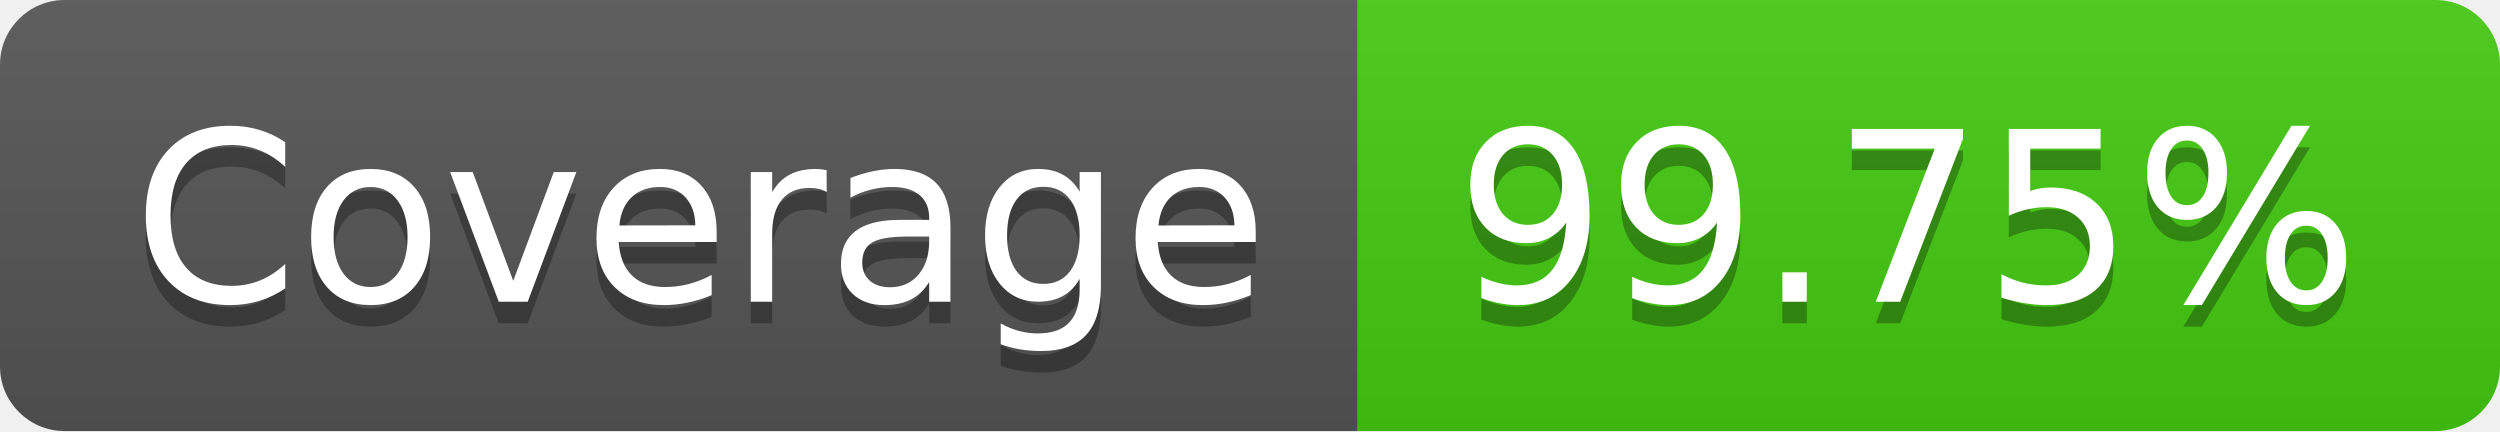
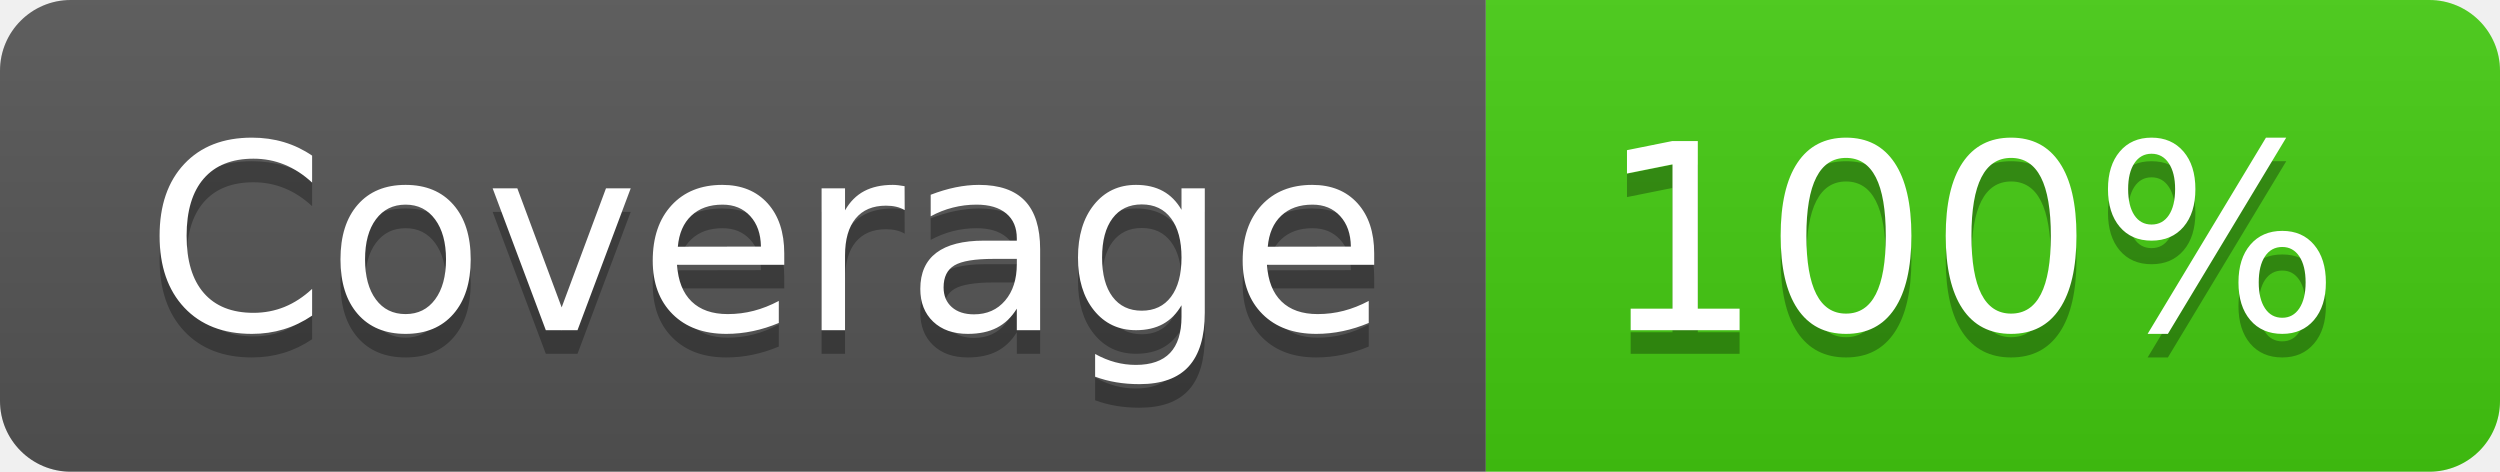
- <svg xmlns="http://www.w3.org/2000/svg" width="116" height="20" role="img" aria-label="Coverage: 99.75%">
+ <svg xmlns="http://www.w3.org/2000/svg" width="106" height="20" role="img" aria-label="Coverage: 100%">
  <linearGradient id="s" x2="0" y2="100%">
    <stop offset="0" stop-color="#bbb" stop-opacity=".1" />
    <stop offset="1" stop-opacity=".1" />
  </linearGradient>
  <clipPath id="r">
-     <rect width="116" height="20" rx="3" fill="#fff" />
+     <rect width="106" height="20" rx="3" fill="#fff" />
  </clipPath>
  <g clip-path="url(#r)">
    <rect width="63" height="20" fill="#555" />
-     <rect x="63" width="53" height="20" fill="#4c1" />
-     <rect width="116" height="20" fill="url(#s)" />
+     <rect x="63" width="43" height="20" fill="#4c1" />
+     <rect width="106" height="20" fill="url(#s)" />
  </g>
  <g fill="#fff" text-anchor="middle" font-family="Verdana,Geneva,DejaVu Sans,sans-serif" text-rendering="geometricPrecision" font-size="110">
    <text aria-hidden="true" x="325" y="150" fill="#010101" fill-opacity=".3" transform="scale(.1)" textLength="530">Coverage</text>
    <text x="325" y="140" transform="scale(.1)" fill="#fff" textLength="530">Coverage</text>
-     <text aria-hidden="true" x="885" y="150" fill="#010101" fill-opacity=".3" transform="scale(.1)" textLength="430">99.75%</text>
-     <text x="885" y="140" transform="scale(.1)" fill="#fff" textLength="430">99.75%</text>
+     <text aria-hidden="true" x="835" y="150" fill="#010101" fill-opacity=".3" transform="scale(.1)" textLength="330">100%</text>
+     <text x="835" y="140" transform="scale(.1)" fill="#fff" textLength="330">100%</text>
  </g>
</svg>
